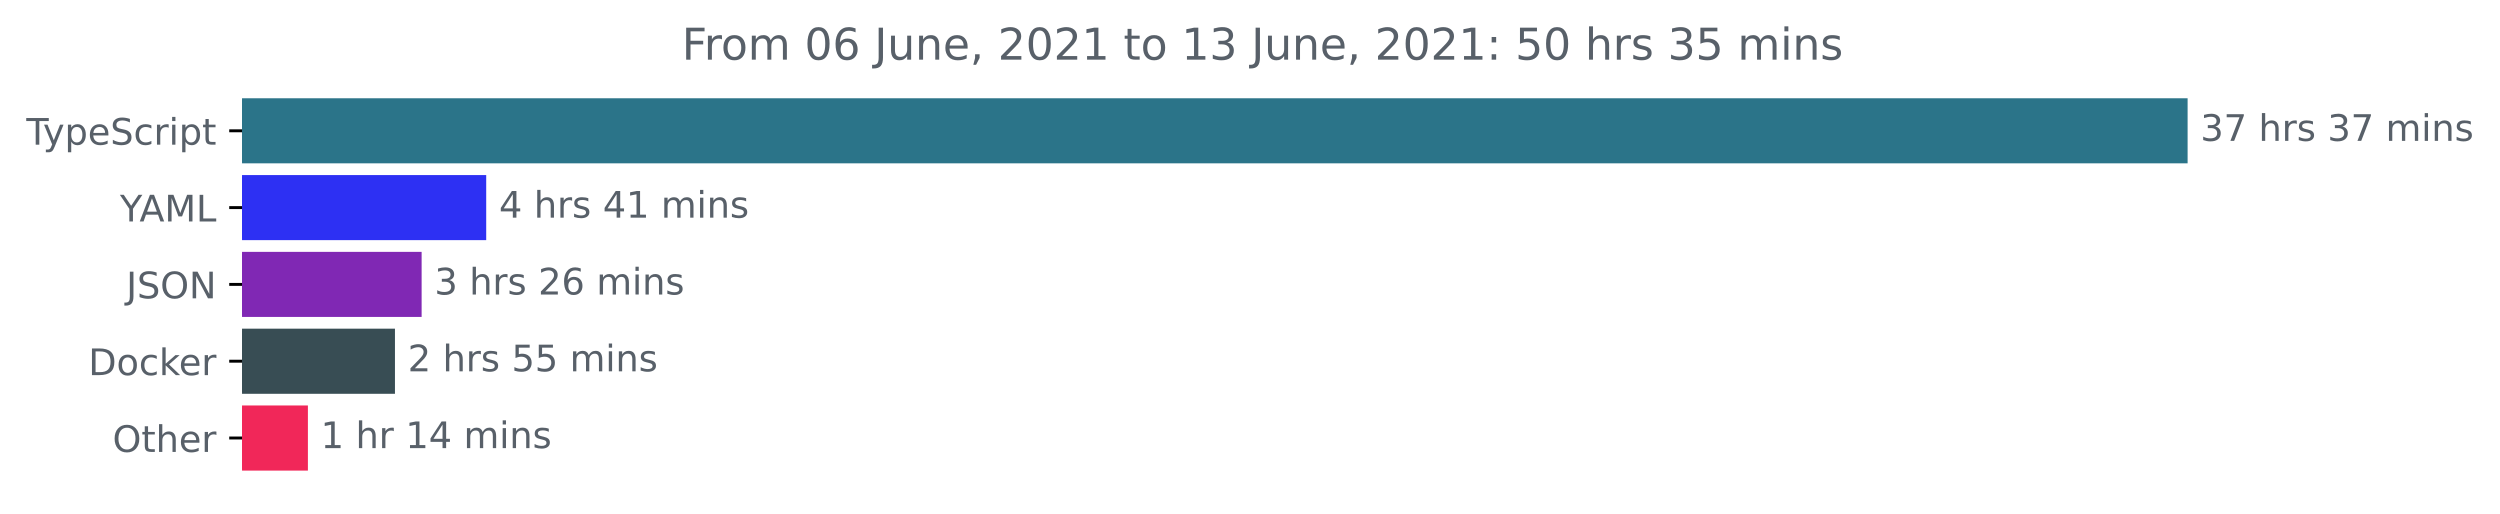
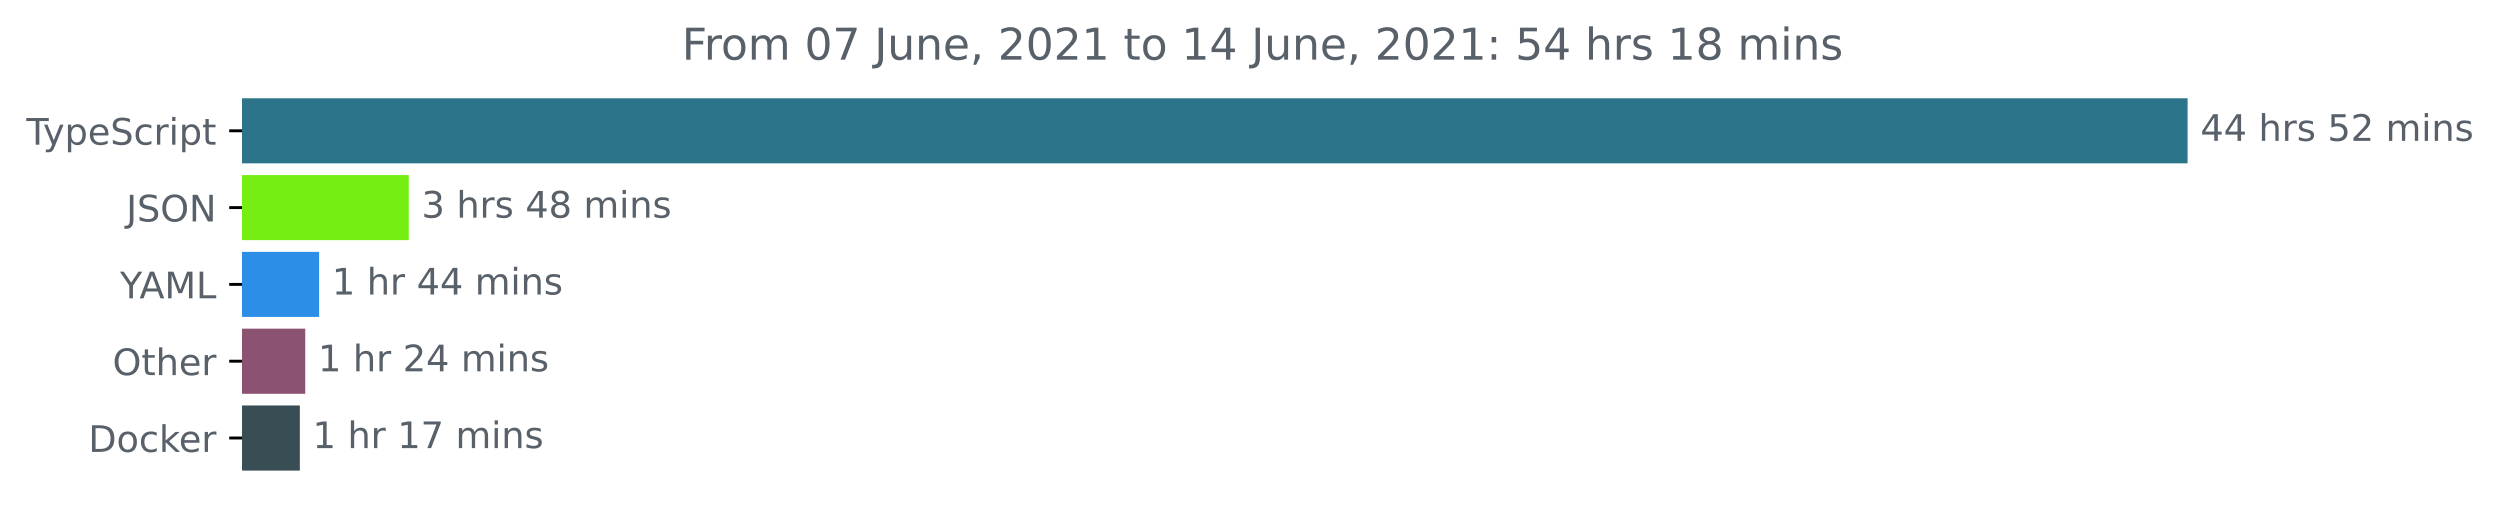
<svg xmlns="http://www.w3.org/2000/svg" xmlns:xlink="http://www.w3.org/1999/xlink" height="140.398pt" version="1.1" viewBox="0 0 683.507 140.398" width="683.507pt">
  <defs>
    <style type="text/css">*{stroke-linecap:butt;stroke-linejoin:round;}</style>
  </defs>
  <g id="figure_1">
    <g id="patch_1">
      <path d="M -0 140.398  L 683.507 140.398  L 683.507 0  L -0 0  z " style="fill:none;" />
    </g>
    <g id="axes_1">
      <g id="patch_2">
-         <path clip-path="url(#pe9bc6bd40a)" d="M 66.17 27.358  L 597.599 27.358  L 597.599 44.158  L 66.17 44.158  z " style="fill:#2b7489;stroke:#2b7489;stroke-linejoin:miter;" />
+         <path clip-path="url(#p2ad3d4d8a0)" d="M 66.17 27.358  L 597.599 27.358  L 597.599 44.158  L 66.17 44.158  z " style="fill:#2b7489;stroke:#2b7489;stroke-linejoin:miter;" />
      </g>
      <g id="patch_3">
-         <path clip-path="url(#pe9bc6bd40a)" d="M 66.17 48.358  L 132.429 48.358  L 132.429 65.158  L 66.17 65.158  z " style="fill:#2d30f3;stroke:#2d30f3;stroke-linejoin:miter;" />
+         <path clip-path="url(#p2ad3d4d8a0)" d="M 66.17 48.358  L 111.255 48.358  L 111.255 65.158  L 66.17 65.158  z " style="fill:#74ef11;stroke:#74ef11;stroke-linejoin:miter;" />
      </g>
      <g id="patch_4">
-         <path clip-path="url(#pe9bc6bd40a)" d="M 66.17 69.358  L 114.774 69.358  L 114.774 86.158  L 66.17 86.158  z " style="fill:#8028b4;stroke:#8028b4;stroke-linejoin:miter;" />
+         <path clip-path="url(#p2ad3d4d8a0)" d="M 66.17 69.358  L 86.751 69.358  L 86.751 86.158  L 66.17 86.158  z " style="fill:#2c8ee6;stroke:#2c8ee6;stroke-linejoin:miter;" />
      </g>
      <g id="patch_5">
-         <path clip-path="url(#pe9bc6bd40a)" d="M 66.17 90.358  L 107.484 90.358  L 107.484 107.158  L 66.17 107.158  z " style="fill:#384d54;stroke:#384d54;stroke-linejoin:miter;" />
+         <path clip-path="url(#p2ad3d4d8a0)" d="M 66.17 90.358  L 82.956 90.358  L 82.956 107.158  L 66.17 107.158  z " style="fill:#8b5271;stroke:#8b5271;stroke-linejoin:miter;" />
      </g>
      <g id="patch_6">
-         <path clip-path="url(#pe9bc6bd40a)" d="M 66.17 111.358  L 83.682 111.358  L 83.682 128.158  L 66.17 128.158  z " style="fill:#f12759;stroke:#f12759;stroke-linejoin:miter;" />
+         <path clip-path="url(#p2ad3d4d8a0)" d="M 66.17 111.358  L 81.477 111.358  L 81.477 128.158  L 66.17 128.158  z " style="fill:#384d54;stroke:#384d54;stroke-linejoin:miter;" />
      </g>
      <g id="matplotlib.axis_1" />
      <g id="matplotlib.axis_2">
        <g id="ytick_1">
          <g id="line2d_1">
            <defs>
-               <path d="M 0 0  L -3.5 0  " id="m6e6ac5ee7f" style="stroke:#000000;stroke-width:0.8;" />
+               <path d="M 0 0  L -3.5 0  " id="mff4896d0fd" style="stroke:#000000;stroke-width:0.8;" />
            </defs>
            <g>
-               <use style="stroke:#000000;stroke-width:0.8;" x="66.17" xlink:href="#m6e6ac5ee7f" y="35.758" />
+               <use style="stroke:#000000;stroke-width:0.8;" x="66.17" xlink:href="#mff4896d0fd" y="35.758" />
            </g>
          </g>
          <g id="text_1">
            <g style="fill:#586069;" transform="translate(7.2 39.55734)scale(0.1 -0.1)">
              <defs>
                <path d="M -19 4666  L 3928 4666  L 3928 4134  L 2272 4134  L 2272 0  L 1638 0  L 1638 4134  L -19 4134  L -19 4666  z " id="DejaVuSans-54" transform="scale(0.015625)" />
                <path d="M 2059 -325  Q 1816 -950 1584 -1140  Q 1353 -1331 966 -1331  L 506 -1331  L 506 -850  L 844 -850  Q 1081 -850 1212 -737  Q 1344 -625 1503 -206  L 1606 56  L 191 3500  L 800 3500  L 1894 763  L 2988 3500  L 3597 3500  L 2059 -325  z " id="DejaVuSans-79" transform="scale(0.015625)" />
                <path d="M 1159 525  L 1159 -1331  L 581 -1331  L 581 3500  L 1159 3500  L 1159 2969  Q 1341 3281 1617 3432  Q 1894 3584 2278 3584  Q 2916 3584 3314 3078  Q 3713 2572 3713 1747  Q 3713 922 3314 415  Q 2916 -91 2278 -91  Q 1894 -91 1617 61  Q 1341 213 1159 525  z M 3116 1747  Q 3116 2381 2855 2742  Q 2594 3103 2138 3103  Q 1681 3103 1420 2742  Q 1159 2381 1159 1747  Q 1159 1113 1420 752  Q 1681 391 2138 391  Q 2594 391 2855 752  Q 3116 1113 3116 1747  z " id="DejaVuSans-70" transform="scale(0.015625)" />
                <path d="M 3597 1894  L 3597 1613  L 953 1613  Q 991 1019 1311 708  Q 1631 397 2203 397  Q 2534 397 2845 478  Q 3156 559 3463 722  L 3463 178  Q 3153 47 2828 -22  Q 2503 -91 2169 -91  Q 1331 -91 842 396  Q 353 884 353 1716  Q 353 2575 817 3079  Q 1281 3584 2069 3584  Q 2775 3584 3186 3129  Q 3597 2675 3597 1894  z M 3022 2063  Q 3016 2534 2758 2815  Q 2500 3097 2075 3097  Q 1594 3097 1305 2825  Q 1016 2553 972 2059  L 3022 2063  z " id="DejaVuSans-65" transform="scale(0.015625)" />
                <path d="M 3425 4513  L 3425 3897  Q 3066 4069 2747 4153  Q 2428 4238 2131 4238  Q 1616 4238 1336 4038  Q 1056 3838 1056 3469  Q 1056 3159 1242 3001  Q 1428 2844 1947 2747  L 2328 2669  Q 3034 2534 3370 2195  Q 3706 1856 3706 1288  Q 3706 609 3251 259  Q 2797 -91 1919 -91  Q 1588 -91 1214 -16  Q 841 59 441 206  L 441 856  Q 825 641 1194 531  Q 1563 422 1919 422  Q 2459 422 2753 634  Q 3047 847 3047 1241  Q 3047 1584 2836 1778  Q 2625 1972 2144 2069  L 1759 2144  Q 1053 2284 737 2584  Q 422 2884 422 3419  Q 422 4038 858 4394  Q 1294 4750 2059 4750  Q 2388 4750 2728 4690  Q 3069 4631 3425 4513  z " id="DejaVuSans-53" transform="scale(0.015625)" />
                <path d="M 3122 3366  L 3122 2828  Q 2878 2963 2633 3030  Q 2388 3097 2138 3097  Q 1578 3097 1268 2742  Q 959 2388 959 1747  Q 959 1106 1268 751  Q 1578 397 2138 397  Q 2388 397 2633 464  Q 2878 531 3122 666  L 3122 134  Q 2881 22 2623 -34  Q 2366 -91 2075 -91  Q 1284 -91 818 406  Q 353 903 353 1747  Q 353 2603 823 3093  Q 1294 3584 2113 3584  Q 2378 3584 2631 3529  Q 2884 3475 3122 3366  z " id="DejaVuSans-63" transform="scale(0.015625)" />
                <path d="M 2631 2963  Q 2534 3019 2420 3045  Q 2306 3072 2169 3072  Q 1681 3072 1420 2755  Q 1159 2438 1159 1844  L 1159 0  L 581 0  L 581 3500  L 1159 3500  L 1159 2956  Q 1341 3275 1631 3429  Q 1922 3584 2338 3584  Q 2397 3584 2469 3576  Q 2541 3569 2628 3553  L 2631 2963  z " id="DejaVuSans-72" transform="scale(0.015625)" />
                <path d="M 603 3500  L 1178 3500  L 1178 0  L 603 0  L 603 3500  z M 603 4863  L 1178 4863  L 1178 4134  L 603 4134  L 603 4863  z " id="DejaVuSans-69" transform="scale(0.015625)" />
                <path d="M 1172 4494  L 1172 3500  L 2356 3500  L 2356 3053  L 1172 3053  L 1172 1153  Q 1172 725 1289 603  Q 1406 481 1766 481  L 2356 481  L 2356 0  L 1766 0  Q 1100 0 847 248  Q 594 497 594 1153  L 594 3053  L 172 3053  L 172 3500  L 594 3500  L 594 4494  L 1172 4494  z " id="DejaVuSans-74" transform="scale(0.015625)" />
              </defs>
              <use xlink:href="#DejaVuSans-54" />
              <use x="45.459" xlink:href="#DejaVuSans-79" />
              <use x="104.639" xlink:href="#DejaVuSans-70" />
              <use x="168.115" xlink:href="#DejaVuSans-65" />
              <use x="229.639" xlink:href="#DejaVuSans-53" />
              <use x="293.115" xlink:href="#DejaVuSans-63" />
              <use x="348.096" xlink:href="#DejaVuSans-72" />
              <use x="389.209" xlink:href="#DejaVuSans-69" />
              <use x="416.992" xlink:href="#DejaVuSans-70" />
              <use x="480.469" xlink:href="#DejaVuSans-74" />
            </g>
          </g>
        </g>
        <g id="ytick_2">
          <g id="line2d_2">
            <g>
-               <use style="stroke:#000000;stroke-width:0.8;" x="66.17" xlink:href="#m6e6ac5ee7f" y="56.758" />
+               <use style="stroke:#000000;stroke-width:0.8;" x="66.17" xlink:href="#mff4896d0fd" y="56.758" />
            </g>
          </g>
          <g id="text_2">
-             <g style="fill:#586069;" transform="translate(32.79688 60.55734)scale(0.1 -0.1)">
+             <g style="fill:#586069;" transform="translate(34.51875 60.55734)scale(0.1 -0.1)">
+               <defs>
+                 <path d="M 628 4666  L 1259 4666  L 1259 325  Q 1259 -519 939 -900  Q 619 -1281 -91 -1281  L -331 -1281  L -331 -750  L -134 -750  Q 284 -750 456 -515  Q 628 -281 628 325  L 628 4666  z " id="DejaVuSans-4a" transform="scale(0.015625)" />
+                 <path d="M 2522 4238  Q 1834 4238 1429 3725  Q 1025 3213 1025 2328  Q 1025 1447 1429 934  Q 1834 422 2522 422  Q 3209 422 3611 934  Q 4013 1447 4013 2328  Q 4013 3213 3611 3725  Q 3209 4238 2522 4238  z M 2522 4750  Q 3503 4750 4090 4092  Q 4678 3434 4678 2328  Q 4678 1225 4090 567  Q 3503 -91 2522 -91  Q 1538 -91 948 565  Q 359 1222 359 2328  Q 359 3434 948 4092  Q 1538 4750 2522 4750  z " id="DejaVuSans-4f" transform="scale(0.015625)" />
+                 <path d="M 628 4666  L 1478 4666  L 3547 763  L 3547 4666  L 4159 4666  L 4159 0  L 3309 0  L 1241 3903  L 1241 0  L 628 0  L 628 4666  z " id="DejaVuSans-4e" transform="scale(0.015625)" />
+               </defs>
+               <use xlink:href="#DejaVuSans-4a" />
+               <use x="29.492" xlink:href="#DejaVuSans-53" />
+               <use x="92.969" xlink:href="#DejaVuSans-4f" />
+               <use x="171.68" xlink:href="#DejaVuSans-4e" />
+             </g>
+           </g>
+         </g>
+         <g id="ytick_3">
+           <g id="line2d_3">
+             <g>
+               <use style="stroke:#000000;stroke-width:0.8;" x="66.17" xlink:href="#mff4896d0fd" y="77.758" />
+             </g>
+           </g>
+           <g id="text_3">
+             <g style="fill:#586069;" transform="translate(32.79688 81.55734)scale(0.1 -0.1)">
              <defs>
                <path d="M -13 4666  L 666 4666  L 1959 2747  L 3244 4666  L 3922 4666  L 2272 2222  L 2272 0  L 1638 0  L 1638 2222  L -13 4666  z " id="DejaVuSans-59" transform="scale(0.015625)" />
                <path d="M 2188 4044  L 1331 1722  L 3047 1722  L 2188 4044  z M 1831 4666  L 2547 4666  L 4325 0  L 3669 0  L 3244 1197  L 1141 1197  L 716 0  L 50 0  L 1831 4666  z " id="DejaVuSans-41" transform="scale(0.015625)" />
                <path d="M 628 4666  L 1569 4666  L 2759 1491  L 3956 4666  L 4897 4666  L 4897 0  L 4281 0  L 4281 4097  L 3078 897  L 2444 897  L 1241 4097  L 1241 0  L 628 0  L 628 4666  z " id="DejaVuSans-4d" transform="scale(0.015625)" />
                <path d="M 628 4666  L 1259 4666  L 1259 531  L 3531 531  L 3531 0  L 628 0  L 628 4666  z " id="DejaVuSans-4c" transform="scale(0.015625)" />
              </defs>
              <use xlink:href="#DejaVuSans-59" />
              <use x="53.334" xlink:href="#DejaVuSans-41" />
              <use x="121.742" xlink:href="#DejaVuSans-4d" />
              <use x="208.021" xlink:href="#DejaVuSans-4c" />
            </g>
          </g>
        </g>
-         <g id="ytick_3">
-           <g id="line2d_3">
-             <g>
-               <use style="stroke:#000000;stroke-width:0.8;" x="66.17" xlink:href="#m6e6ac5ee7f" y="77.758" />
-             </g>
-           </g>
-           <g id="text_3">
-             <g style="fill:#586069;" transform="translate(34.51875 81.55734)scale(0.1 -0.1)">
-               <defs>
-                 <path d="M 628 4666  L 1259 4666  L 1259 325  Q 1259 -519 939 -900  Q 619 -1281 -91 -1281  L -331 -1281  L -331 -750  L -134 -750  Q 284 -750 456 -515  Q 628 -281 628 325  L 628 4666  z " id="DejaVuSans-4a" transform="scale(0.015625)" />
-                 <path d="M 2522 4238  Q 1834 4238 1429 3725  Q 1025 3213 1025 2328  Q 1025 1447 1429 934  Q 1834 422 2522 422  Q 3209 422 3611 934  Q 4013 1447 4013 2328  Q 4013 3213 3611 3725  Q 3209 4238 2522 4238  z M 2522 4750  Q 3503 4750 4090 4092  Q 4678 3434 4678 2328  Q 4678 1225 4090 567  Q 3503 -91 2522 -91  Q 1538 -91 948 565  Q 359 1222 359 2328  Q 359 3434 948 4092  Q 1538 4750 2522 4750  z " id="DejaVuSans-4f" transform="scale(0.015625)" />
-                 <path d="M 628 4666  L 1478 4666  L 3547 763  L 3547 4666  L 4159 4666  L 4159 0  L 3309 0  L 1241 3903  L 1241 0  L 628 0  L 628 4666  z " id="DejaVuSans-4e" transform="scale(0.015625)" />
-               </defs>
-               <use xlink:href="#DejaVuSans-4a" />
-               <use x="29.492" xlink:href="#DejaVuSans-53" />
-               <use x="92.969" xlink:href="#DejaVuSans-4f" />
-               <use x="171.68" xlink:href="#DejaVuSans-4e" />
-             </g>
-           </g>
-         </g>
        <g id="ytick_4">
          <g id="line2d_4">
            <g>
-               <use style="stroke:#000000;stroke-width:0.8;" x="66.17" xlink:href="#m6e6ac5ee7f" y="98.758" />
+               <use style="stroke:#000000;stroke-width:0.8;" x="66.17" xlink:href="#mff4896d0fd" y="98.758" />
            </g>
          </g>
          <g id="text_4">
-             <g style="fill:#586069;" transform="translate(24.16094 102.5573)scale(0.1 -0.1)">
+             <g style="fill:#586069;" transform="translate(30.77656 102.5573)scale(0.1 -0.1)">
+               <defs>
+                 <path d="M 3513 2113  L 3513 0  L 2938 0  L 2938 2094  Q 2938 2591 2744 2837  Q 2550 3084 2163 3084  Q 1697 3084 1428 2787  Q 1159 2491 1159 1978  L 1159 0  L 581 0  L 581 4863  L 1159 4863  L 1159 2956  Q 1366 3272 1645 3428  Q 1925 3584 2291 3584  Q 2894 3584 3203 3211  Q 3513 2838 3513 2113  z " id="DejaVuSans-68" transform="scale(0.015625)" />
+               </defs>
+               <use xlink:href="#DejaVuSans-4f" />
+               <use x="78.711" xlink:href="#DejaVuSans-74" />
+               <use x="117.92" xlink:href="#DejaVuSans-68" />
+               <use x="181.299" xlink:href="#DejaVuSans-65" />
+               <use x="242.822" xlink:href="#DejaVuSans-72" />
+             </g>
+           </g>
+         </g>
+         <g id="ytick_5">
+           <g id="line2d_5">
+             <g>
+               <use style="stroke:#000000;stroke-width:0.8;" x="66.17" xlink:href="#mff4896d0fd" y="119.758" />
+             </g>
+           </g>
+           <g id="text_5">
+             <g style="fill:#586069;" transform="translate(24.16094 123.5573)scale(0.1 -0.1)">
              <defs>
                <path d="M 1259 4147  L 1259 519  L 2022 519  Q 2988 519 3436 956  Q 3884 1394 3884 2338  Q 3884 3275 3436 3711  Q 2988 4147 2022 4147  L 1259 4147  z M 628 4666  L 1925 4666  Q 3281 4666 3915 4102  Q 4550 3538 4550 2338  Q 4550 1131 3912 565  Q 3275 0 1925 0  L 628 0  L 628 4666  z " id="DejaVuSans-44" transform="scale(0.015625)" />
                <path d="M 1959 3097  Q 1497 3097 1228 2736  Q 959 2375 959 1747  Q 959 1119 1226 758  Q 1494 397 1959 397  Q 2419 397 2687 759  Q 2956 1122 2956 1747  Q 2956 2369 2687 2733  Q 2419 3097 1959 3097  z M 1959 3584  Q 2709 3584 3137 3096  Q 3566 2609 3566 1747  Q 3566 888 3137 398  Q 2709 -91 1959 -91  Q 1206 -91 779 398  Q 353 888 353 1747  Q 353 2609 779 3096  Q 1206 3584 1959 3584  z " id="DejaVuSans-6f" transform="scale(0.015625)" />
                <path d="M 581 4863  L 1159 4863  L 1159 1991  L 2875 3500  L 3609 3500  L 1753 1863  L 3688 0  L 2938 0  L 1159 1709  L 1159 0  L 581 0  L 581 4863  z " id="DejaVuSans-6b" transform="scale(0.015625)" />
              </defs>
              <use xlink:href="#DejaVuSans-44" />
              <use x="77.002" xlink:href="#DejaVuSans-6f" />
              <use x="138.184" xlink:href="#DejaVuSans-63" />
              <use x="193.164" xlink:href="#DejaVuSans-6b" />
              <use x="247.449" xlink:href="#DejaVuSans-65" />
              <use x="308.973" xlink:href="#DejaVuSans-72" />
            </g>
          </g>
        </g>
-         <g id="ytick_5">
-           <g id="line2d_5">
-             <g>
-               <use style="stroke:#000000;stroke-width:0.8;" x="66.17" xlink:href="#m6e6ac5ee7f" y="119.758" />
-             </g>
-           </g>
-           <g id="text_5">
-             <g style="fill:#586069;" transform="translate(30.77656 123.5573)scale(0.1 -0.1)">
-               <defs>
-                 <path d="M 3513 2113  L 3513 0  L 2938 0  L 2938 2094  Q 2938 2591 2744 2837  Q 2550 3084 2163 3084  Q 1697 3084 1428 2787  Q 1159 2491 1159 1978  L 1159 0  L 581 0  L 581 4863  L 1159 4863  L 1159 2956  Q 1366 3272 1645 3428  Q 1925 3584 2291 3584  Q 2894 3584 3203 3211  Q 3513 2838 3513 2113  z " id="DejaVuSans-68" transform="scale(0.015625)" />
-               </defs>
-               <use xlink:href="#DejaVuSans-4f" />
-               <use x="78.711" xlink:href="#DejaVuSans-74" />
-               <use x="117.92" xlink:href="#DejaVuSans-68" />
-               <use x="181.299" xlink:href="#DejaVuSans-65" />
-               <use x="242.822" xlink:href="#DejaVuSans-72" />
-             </g>
-           </g>
-         </g>
      </g>
      <g id="text_6">
        <g style="fill:#586069;" transform="translate(601.5989 38.5175)scale(0.1 -0.1)">
          <defs>
-             <path d="M 2597 2516  Q 3050 2419 3304 2112  Q 3559 1806 3559 1356  Q 3559 666 3084 287  Q 2609 -91 1734 -91  Q 1441 -91 1130 -33  Q 819 25 488 141  L 488 750  Q 750 597 1062 519  Q 1375 441 1716 441  Q 2309 441 2620 675  Q 2931 909 2931 1356  Q 2931 1769 2642 2001  Q 2353 2234 1838 2234  L 1294 2234  L 1294 2753  L 1863 2753  Q 2328 2753 2575 2939  Q 2822 3125 2822 3475  Q 2822 3834 2567 4026  Q 2313 4219 1838 4219  Q 1578 4219 1281 4162  Q 984 4106 628 3988  L 628 4550  Q 988 4650 1302 4700  Q 1616 4750 1894 4750  Q 2613 4750 3031 4423  Q 3450 4097 3450 3541  Q 3450 3153 3228 2886  Q 3006 2619 2597 2516  z " id="DejaVuSans-33" transform="scale(0.015625)" />
-             <path d="M 525 4666  L 3525 4666  L 3525 4397  L 1831 0  L 1172 0  L 2766 4134  L 525 4134  L 525 4666  z " id="DejaVuSans-37" transform="scale(0.015625)" />
+             <path d="M 2419 4116  L 825 1625  L 2419 1625  L 2419 4116  z M 2253 4666  L 3047 4666  L 3047 1625  L 3713 1625  L 3713 1100  L 3047 1100  L 3047 0  L 2419 0  L 2419 1100  L 313 1100  L 313 1709  L 2253 4666  z " id="DejaVuSans-34" transform="scale(0.015625)" />
            <path id="DejaVuSans-20" transform="scale(0.015625)" />
            <path d="M 2834 3397  L 2834 2853  Q 2591 2978 2328 3040  Q 2066 3103 1784 3103  Q 1356 3103 1142 2972  Q 928 2841 928 2578  Q 928 2378 1081 2264  Q 1234 2150 1697 2047  L 1894 2003  Q 2506 1872 2764 1633  Q 3022 1394 3022 966  Q 3022 478 2636 193  Q 2250 -91 1575 -91  Q 1294 -91 989 -36  Q 684 19 347 128  L 347 722  Q 666 556 975 473  Q 1284 391 1588 391  Q 1994 391 2212 530  Q 2431 669 2431 922  Q 2431 1156 2273 1281  Q 2116 1406 1581 1522  L 1381 1569  Q 847 1681 609 1914  Q 372 2147 372 2553  Q 372 3047 722 3315  Q 1072 3584 1716 3584  Q 2034 3584 2315 3537  Q 2597 3491 2834 3397  z " id="DejaVuSans-73" transform="scale(0.015625)" />
+             <path d="M 691 4666  L 3169 4666  L 3169 4134  L 1269 4134  L 1269 2991  Q 1406 3038 1543 3061  Q 1681 3084 1819 3084  Q 2600 3084 3056 2656  Q 3513 2228 3513 1497  Q 3513 744 3044 326  Q 2575 -91 1722 -91  Q 1428 -91 1123 -41  Q 819 9 494 109  L 494 744  Q 775 591 1075 516  Q 1375 441 1709 441  Q 2250 441 2565 725  Q 2881 1009 2881 1497  Q 2881 1984 2565 2268  Q 2250 2553 1709 2553  Q 1456 2553 1204 2497  Q 953 2441 691 2322  L 691 4666  z " id="DejaVuSans-35" transform="scale(0.015625)" />
+             <path d="M 1228 531  L 3431 531  L 3431 0  L 469 0  L 469 531  Q 828 903 1448 1529  Q 2069 2156 2228 2338  Q 2531 2678 2651 2914  Q 2772 3150 2772 3378  Q 2772 3750 2511 3984  Q 2250 4219 1831 4219  Q 1534 4219 1204 4116  Q 875 4013 500 3803  L 500 4441  Q 881 4594 1212 4672  Q 1544 4750 1819 4750  Q 2544 4750 2975 4387  Q 3406 4025 3406 3419  Q 3406 3131 3298 2873  Q 3191 2616 2906 2266  Q 2828 2175 2409 1742  Q 1991 1309 1228 531  z " id="DejaVuSans-32" transform="scale(0.015625)" />
            <path d="M 3328 2828  Q 3544 3216 3844 3400  Q 4144 3584 4550 3584  Q 5097 3584 5394 3201  Q 5691 2819 5691 2113  L 5691 0  L 5113 0  L 5113 2094  Q 5113 2597 4934 2840  Q 4756 3084 4391 3084  Q 3944 3084 3684 2787  Q 3425 2491 3425 1978  L 3425 0  L 2847 0  L 2847 2094  Q 2847 2600 2669 2842  Q 2491 3084 2119 3084  Q 1678 3084 1418 2786  Q 1159 2488 1159 1978  L 1159 0  L 581 0  L 581 3500  L 1159 3500  L 1159 2956  Q 1356 3278 1631 3431  Q 1906 3584 2284 3584  Q 2666 3584 2933 3390  Q 3200 3197 3328 2828  z " id="DejaVuSans-6d" transform="scale(0.015625)" />
            <path d="M 3513 2113  L 3513 0  L 2938 0  L 2938 2094  Q 2938 2591 2744 2837  Q 2550 3084 2163 3084  Q 1697 3084 1428 2787  Q 1159 2491 1159 1978  L 1159 0  L 581 0  L 581 3500  L 1159 3500  L 1159 2956  Q 1366 3272 1645 3428  Q 1925 3584 2291 3584  Q 2894 3584 3203 3211  Q 3513 2838 3513 2113  z " id="DejaVuSans-6e" transform="scale(0.015625)" />
          </defs>
-           <use xlink:href="#DejaVuSans-33" />
-           <use x="63.623" xlink:href="#DejaVuSans-37" />
+           <use xlink:href="#DejaVuSans-34" />
+           <use x="63.623" xlink:href="#DejaVuSans-34" />
          <use x="127.246" xlink:href="#DejaVuSans-20" />
          <use x="159.033" xlink:href="#DejaVuSans-68" />
          <use x="222.412" xlink:href="#DejaVuSans-72" />
          <use x="263.525" xlink:href="#DejaVuSans-73" />
          <use x="315.625" xlink:href="#DejaVuSans-20" />
-           <use x="347.412" xlink:href="#DejaVuSans-33" />
-           <use x="411.035" xlink:href="#DejaVuSans-37" />
+           <use x="347.412" xlink:href="#DejaVuSans-35" />
+           <use x="411.035" xlink:href="#DejaVuSans-32" />
          <use x="474.658" xlink:href="#DejaVuSans-20" />
          <use x="506.445" xlink:href="#DejaVuSans-6d" />
          <use x="603.857" xlink:href="#DejaVuSans-69" />
          <use x="631.641" xlink:href="#DejaVuSans-6e" />
          <use x="695.02" xlink:href="#DejaVuSans-73" />
        </g>
      </g>
      <g id="text_7">
-         <g style="fill:#586069;" transform="translate(136.4291 59.5175)scale(0.1 -0.1)">
-           <defs>
-             <path d="M 2419 4116  L 825 1625  L 2419 1625  L 2419 4116  z M 2253 4666  L 3047 4666  L 3047 1625  L 3713 1625  L 3713 1100  L 3047 1100  L 3047 0  L 2419 0  L 2419 1100  L 313 1100  L 313 1709  L 2253 4666  z " id="DejaVuSans-34" transform="scale(0.015625)" />
-             <path d="M 794 531  L 1825 531  L 1825 4091  L 703 3866  L 703 4441  L 1819 4666  L 2450 4666  L 2450 531  L 3481 531  L 3481 0  L 794 0  L 794 531  z " id="DejaVuSans-31" transform="scale(0.015625)" />
-           </defs>
-           <use xlink:href="#DejaVuSans-34" />
+         <g style="fill:#586069;" transform="translate(115.2546 59.5175)scale(0.1 -0.1)">
+           <defs>
+             <path d="M 2597 2516  Q 3050 2419 3304 2112  Q 3559 1806 3559 1356  Q 3559 666 3084 287  Q 2609 -91 1734 -91  Q 1441 -91 1130 -33  Q 819 25 488 141  L 488 750  Q 750 597 1062 519  Q 1375 441 1716 441  Q 2309 441 2620 675  Q 2931 909 2931 1356  Q 2931 1769 2642 2001  Q 2353 2234 1838 2234  L 1294 2234  L 1294 2753  L 1863 2753  Q 2328 2753 2575 2939  Q 2822 3125 2822 3475  Q 2822 3834 2567 4026  Q 2313 4219 1838 4219  Q 1578 4219 1281 4162  Q 984 4106 628 3988  L 628 4550  Q 988 4650 1302 4700  Q 1616 4750 1894 4750  Q 2613 4750 3031 4423  Q 3450 4097 3450 3541  Q 3450 3153 3228 2886  Q 3006 2619 2597 2516  z " id="DejaVuSans-33" transform="scale(0.015625)" />
+             <path d="M 2034 2216  Q 1584 2216 1326 1975  Q 1069 1734 1069 1313  Q 1069 891 1326 650  Q 1584 409 2034 409  Q 2484 409 2743 651  Q 3003 894 3003 1313  Q 3003 1734 2745 1975  Q 2488 2216 2034 2216  z M 1403 2484  Q 997 2584 770 2862  Q 544 3141 544 3541  Q 544 4100 942 4425  Q 1341 4750 2034 4750  Q 2731 4750 3128 4425  Q 3525 4100 3525 3541  Q 3525 3141 3298 2862  Q 3072 2584 2669 2484  Q 3125 2378 3379 2068  Q 3634 1759 3634 1313  Q 3634 634 3220 271  Q 2806 -91 2034 -91  Q 1263 -91 848 271  Q 434 634 434 1313  Q 434 1759 690 2068  Q 947 2378 1403 2484  z M 1172 3481  Q 1172 3119 1398 2916  Q 1625 2713 2034 2713  Q 2441 2713 2670 2916  Q 2900 3119 2900 3481  Q 2900 3844 2670 4047  Q 2441 4250 2034 4250  Q 1625 4250 1398 4047  Q 1172 3844 1172 3481  z " id="DejaVuSans-38" transform="scale(0.015625)" />
+           </defs>
+           <use xlink:href="#DejaVuSans-33" />
          <use x="63.623" xlink:href="#DejaVuSans-20" />
          <use x="95.41" xlink:href="#DejaVuSans-68" />
          <use x="158.789" xlink:href="#DejaVuSans-72" />
          <use x="199.902" xlink:href="#DejaVuSans-73" />
          <use x="252.002" xlink:href="#DejaVuSans-20" />
          <use x="283.789" xlink:href="#DejaVuSans-34" />
-           <use x="347.412" xlink:href="#DejaVuSans-31" />
+           <use x="347.412" xlink:href="#DejaVuSans-38" />
          <use x="411.035" xlink:href="#DejaVuSans-20" />
          <use x="442.822" xlink:href="#DejaVuSans-6d" />
          <use x="540.234" xlink:href="#DejaVuSans-69" />
          <use x="568.018" xlink:href="#DejaVuSans-6e" />
          <use x="631.396" xlink:href="#DejaVuSans-73" />
        </g>
      </g>
      <g id="text_8">
-         <g style="fill:#586069;" transform="translate(118.7744 80.5175)scale(0.1 -0.1)">
-           <defs>
-             <path d="M 1228 531  L 3431 531  L 3431 0  L 469 0  L 469 531  Q 828 903 1448 1529  Q 2069 2156 2228 2338  Q 2531 2678 2651 2914  Q 2772 3150 2772 3378  Q 2772 3750 2511 3984  Q 2250 4219 1831 4219  Q 1534 4219 1204 4116  Q 875 4013 500 3803  L 500 4441  Q 881 4594 1212 4672  Q 1544 4750 1819 4750  Q 2544 4750 2975 4387  Q 3406 4025 3406 3419  Q 3406 3131 3298 2873  Q 3191 2616 2906 2266  Q 2828 2175 2409 1742  Q 1991 1309 1228 531  z " id="DejaVuSans-32" transform="scale(0.015625)" />
-             <path d="M 2113 2584  Q 1688 2584 1439 2293  Q 1191 2003 1191 1497  Q 1191 994 1439 701  Q 1688 409 2113 409  Q 2538 409 2786 701  Q 3034 994 3034 1497  Q 3034 2003 2786 2293  Q 2538 2584 2113 2584  z M 3366 4563  L 3366 3988  Q 3128 4100 2886 4159  Q 2644 4219 2406 4219  Q 1781 4219 1451 3797  Q 1122 3375 1075 2522  Q 1259 2794 1537 2939  Q 1816 3084 2150 3084  Q 2853 3084 3261 2657  Q 3669 2231 3669 1497  Q 3669 778 3244 343  Q 2819 -91 2113 -91  Q 1303 -91 875 529  Q 447 1150 447 2328  Q 447 3434 972 4092  Q 1497 4750 2381 4750  Q 2619 4750 2861 4703  Q 3103 4656 3366 4563  z " id="DejaVuSans-36" transform="scale(0.015625)" />
-           </defs>
-           <use xlink:href="#DejaVuSans-33" />
+         <g style="fill:#586069;" transform="translate(90.75087 80.5175)scale(0.1 -0.1)">
+           <defs>
+             <path d="M 794 531  L 1825 531  L 1825 4091  L 703 3866  L 703 4441  L 1819 4666  L 2450 4666  L 2450 531  L 3481 531  L 3481 0  L 794 0  L 794 531  z " id="DejaVuSans-31" transform="scale(0.015625)" />
+           </defs>
+           <use xlink:href="#DejaVuSans-31" />
          <use x="63.623" xlink:href="#DejaVuSans-20" />
          <use x="95.41" xlink:href="#DejaVuSans-68" />
          <use x="158.789" xlink:href="#DejaVuSans-72" />
-           <use x="199.902" xlink:href="#DejaVuSans-73" />
-           <use x="252.002" xlink:href="#DejaVuSans-20" />
-           <use x="283.789" xlink:href="#DejaVuSans-32" />
-           <use x="347.412" xlink:href="#DejaVuSans-36" />
-           <use x="411.035" xlink:href="#DejaVuSans-20" />
-           <use x="442.822" xlink:href="#DejaVuSans-6d" />
-           <use x="540.234" xlink:href="#DejaVuSans-69" />
-           <use x="568.018" xlink:href="#DejaVuSans-6e" />
-           <use x="631.396" xlink:href="#DejaVuSans-73" />
+           <use x="199.902" xlink:href="#DejaVuSans-20" />
+           <use x="231.689" xlink:href="#DejaVuSans-34" />
+           <use x="295.312" xlink:href="#DejaVuSans-34" />
+           <use x="358.936" xlink:href="#DejaVuSans-20" />
+           <use x="390.723" xlink:href="#DejaVuSans-6d" />
+           <use x="488.135" xlink:href="#DejaVuSans-69" />
+           <use x="515.918" xlink:href="#DejaVuSans-6e" />
+           <use x="579.297" xlink:href="#DejaVuSans-73" />
        </g>
      </g>
      <g id="text_9">
-         <g style="fill:#586069;" transform="translate(111.4838 101.5175)scale(0.1 -0.1)">
-           <defs>
-             <path d="M 691 4666  L 3169 4666  L 3169 4134  L 1269 4134  L 1269 2991  Q 1406 3038 1543 3061  Q 1681 3084 1819 3084  Q 2600 3084 3056 2656  Q 3513 2228 3513 1497  Q 3513 744 3044 326  Q 2575 -91 1722 -91  Q 1428 -91 1123 -41  Q 819 9 494 109  L 494 744  Q 775 591 1075 516  Q 1375 441 1709 441  Q 2250 441 2565 725  Q 2881 1009 2881 1497  Q 2881 1984 2565 2268  Q 2250 2553 1709 2553  Q 1456 2553 1204 2497  Q 953 2441 691 2322  L 691 4666  z " id="DejaVuSans-35" transform="scale(0.015625)" />
-           </defs>
-           <use xlink:href="#DejaVuSans-32" />
+         <g style="fill:#586069;" transform="translate(86.95633 101.5175)scale(0.1 -0.1)">
+           <use xlink:href="#DejaVuSans-31" />
          <use x="63.623" xlink:href="#DejaVuSans-20" />
          <use x="95.41" xlink:href="#DejaVuSans-68" />
          <use x="158.789" xlink:href="#DejaVuSans-72" />
-           <use x="199.902" xlink:href="#DejaVuSans-73" />
-           <use x="252.002" xlink:href="#DejaVuSans-20" />
-           <use x="283.789" xlink:href="#DejaVuSans-35" />
-           <use x="347.412" xlink:href="#DejaVuSans-35" />
-           <use x="411.035" xlink:href="#DejaVuSans-20" />
-           <use x="442.822" xlink:href="#DejaVuSans-6d" />
-           <use x="540.234" xlink:href="#DejaVuSans-69" />
-           <use x="568.018" xlink:href="#DejaVuSans-6e" />
-           <use x="631.396" xlink:href="#DejaVuSans-73" />
+           <use x="199.902" xlink:href="#DejaVuSans-20" />
+           <use x="231.689" xlink:href="#DejaVuSans-32" />
+           <use x="295.312" xlink:href="#DejaVuSans-34" />
+           <use x="358.936" xlink:href="#DejaVuSans-20" />
+           <use x="390.723" xlink:href="#DejaVuSans-6d" />
+           <use x="488.135" xlink:href="#DejaVuSans-69" />
+           <use x="515.918" xlink:href="#DejaVuSans-6e" />
+           <use x="579.297" xlink:href="#DejaVuSans-73" />
        </g>
      </g>
      <g id="text_10">
-         <g style="fill:#586069;" transform="translate(87.68208 122.5175)scale(0.1 -0.1)">
+         <g style="fill:#586069;" transform="translate(85.4771 122.5175)scale(0.1 -0.1)">
+           <defs>
+             <path d="M 525 4666  L 3525 4666  L 3525 4397  L 1831 0  L 1172 0  L 2766 4134  L 525 4134  L 525 4666  z " id="DejaVuSans-37" transform="scale(0.015625)" />
+           </defs>
          <use xlink:href="#DejaVuSans-31" />
          <use x="63.623" xlink:href="#DejaVuSans-20" />
          <use x="95.41" xlink:href="#DejaVuSans-68" />
          <use x="158.789" xlink:href="#DejaVuSans-72" />
          <use x="199.902" xlink:href="#DejaVuSans-20" />
          <use x="231.689" xlink:href="#DejaVuSans-31" />
-           <use x="295.312" xlink:href="#DejaVuSans-34" />
+           <use x="295.312" xlink:href="#DejaVuSans-37" />
          <use x="358.936" xlink:href="#DejaVuSans-20" />
          <use x="390.723" xlink:href="#DejaVuSans-6d" />
          <use x="488.135" xlink:href="#DejaVuSans-69" />
          <use x="515.918" xlink:href="#DejaVuSans-6e" />
          <use x="579.297" xlink:href="#DejaVuSans-73" />
        </g>
      </g>
      <g id="text_11">
        <g style="fill:#586069;" transform="translate(186.4253 16.31812)scale(0.12 -0.12)">
          <defs>
            <path d="M 628 4666  L 3309 4666  L 3309 4134  L 1259 4134  L 1259 2759  L 3109 2759  L 3109 2228  L 1259 2228  L 1259 0  L 628 0  L 628 4666  z " id="DejaVuSans-46" transform="scale(0.015625)" />
            <path d="M 2034 4250  Q 1547 4250 1301 3770  Q 1056 3291 1056 2328  Q 1056 1369 1301 889  Q 1547 409 2034 409  Q 2525 409 2770 889  Q 3016 1369 3016 2328  Q 3016 3291 2770 3770  Q 2525 4250 2034 4250  z M 2034 4750  Q 2819 4750 3233 4129  Q 3647 3509 3647 2328  Q 3647 1150 3233 529  Q 2819 -91 2034 -91  Q 1250 -91 836 529  Q 422 1150 422 2328  Q 422 3509 836 4129  Q 1250 4750 2034 4750  z " id="DejaVuSans-30" transform="scale(0.015625)" />
            <path d="M 544 1381  L 544 3500  L 1119 3500  L 1119 1403  Q 1119 906 1312 657  Q 1506 409 1894 409  Q 2359 409 2629 706  Q 2900 1003 2900 1516  L 2900 3500  L 3475 3500  L 3475 0  L 2900 0  L 2900 538  Q 2691 219 2414 64  Q 2138 -91 1772 -91  Q 1169 -91 856 284  Q 544 659 544 1381  z M 1991 3584  L 1991 3584  z " id="DejaVuSans-75" transform="scale(0.015625)" />
            <path d="M 750 794  L 1409 794  L 1409 256  L 897 -744  L 494 -744  L 750 256  L 750 794  z " id="DejaVuSans-2c" transform="scale(0.015625)" />
            <path d="M 750 794  L 1409 794  L 1409 0  L 750 0  L 750 794  z M 750 3309  L 1409 3309  L 1409 2516  L 750 2516  L 750 3309  z " id="DejaVuSans-3a" transform="scale(0.015625)" />
          </defs>
          <use xlink:href="#DejaVuSans-46" />
          <use x="50.27" xlink:href="#DejaVuSans-72" />
          <use x="89.133" xlink:href="#DejaVuSans-6f" />
          <use x="150.314" xlink:href="#DejaVuSans-6d" />
          <use x="247.727" xlink:href="#DejaVuSans-20" />
          <use x="279.514" xlink:href="#DejaVuSans-30" />
-           <use x="343.137" xlink:href="#DejaVuSans-36" />
+           <use x="343.137" xlink:href="#DejaVuSans-37" />
          <use x="406.76" xlink:href="#DejaVuSans-20" />
          <use x="438.547" xlink:href="#DejaVuSans-4a" />
          <use x="468.039" xlink:href="#DejaVuSans-75" />
          <use x="531.418" xlink:href="#DejaVuSans-6e" />
          <use x="594.797" xlink:href="#DejaVuSans-65" />
          <use x="656.32" xlink:href="#DejaVuSans-2c" />
          <use x="688.107" xlink:href="#DejaVuSans-20" />
          <use x="719.895" xlink:href="#DejaVuSans-32" />
          <use x="783.518" xlink:href="#DejaVuSans-30" />
          <use x="847.141" xlink:href="#DejaVuSans-32" />
          <use x="910.764" xlink:href="#DejaVuSans-31" />
          <use x="974.387" xlink:href="#DejaVuSans-20" />
          <use x="1006.174" xlink:href="#DejaVuSans-74" />
          <use x="1045.383" xlink:href="#DejaVuSans-6f" />
          <use x="1106.564" xlink:href="#DejaVuSans-20" />
          <use x="1138.352" xlink:href="#DejaVuSans-31" />
-           <use x="1201.975" xlink:href="#DejaVuSans-33" />
+           <use x="1201.975" xlink:href="#DejaVuSans-34" />
          <use x="1265.598" xlink:href="#DejaVuSans-20" />
          <use x="1297.385" xlink:href="#DejaVuSans-4a" />
          <use x="1326.877" xlink:href="#DejaVuSans-75" />
          <use x="1390.256" xlink:href="#DejaVuSans-6e" />
          <use x="1453.635" xlink:href="#DejaVuSans-65" />
          <use x="1515.158" xlink:href="#DejaVuSans-2c" />
          <use x="1546.945" xlink:href="#DejaVuSans-20" />
          <use x="1578.732" xlink:href="#DejaVuSans-32" />
          <use x="1642.355" xlink:href="#DejaVuSans-30" />
          <use x="1705.979" xlink:href="#DejaVuSans-32" />
          <use x="1769.602" xlink:href="#DejaVuSans-31" />
          <use x="1833.225" xlink:href="#DejaVuSans-3a" />
          <use x="1866.916" xlink:href="#DejaVuSans-20" />
          <use x="1898.703" xlink:href="#DejaVuSans-35" />
-           <use x="1962.326" xlink:href="#DejaVuSans-30" />
+           <use x="1962.326" xlink:href="#DejaVuSans-34" />
          <use x="2025.949" xlink:href="#DejaVuSans-20" />
          <use x="2057.736" xlink:href="#DejaVuSans-68" />
          <use x="2121.115" xlink:href="#DejaVuSans-72" />
          <use x="2162.229" xlink:href="#DejaVuSans-73" />
          <use x="2214.328" xlink:href="#DejaVuSans-20" />
-           <use x="2246.115" xlink:href="#DejaVuSans-33" />
-           <use x="2309.738" xlink:href="#DejaVuSans-35" />
+           <use x="2246.115" xlink:href="#DejaVuSans-31" />
+           <use x="2309.738" xlink:href="#DejaVuSans-38" />
          <use x="2373.361" xlink:href="#DejaVuSans-20" />
          <use x="2405.148" xlink:href="#DejaVuSans-6d" />
          <use x="2502.561" xlink:href="#DejaVuSans-69" />
          <use x="2530.344" xlink:href="#DejaVuSans-6e" />
          <use x="2593.723" xlink:href="#DejaVuSans-73" />
        </g>
      </g>
    </g>
  </g>
  <defs>
-     <clipPath id="pe9bc6bd40a">
+     <clipPath id="p2ad3d4d8a0">
      <rect height="110.88" width="558" x="66.17" y="22.318" />
    </clipPath>
  </defs>
</svg>
